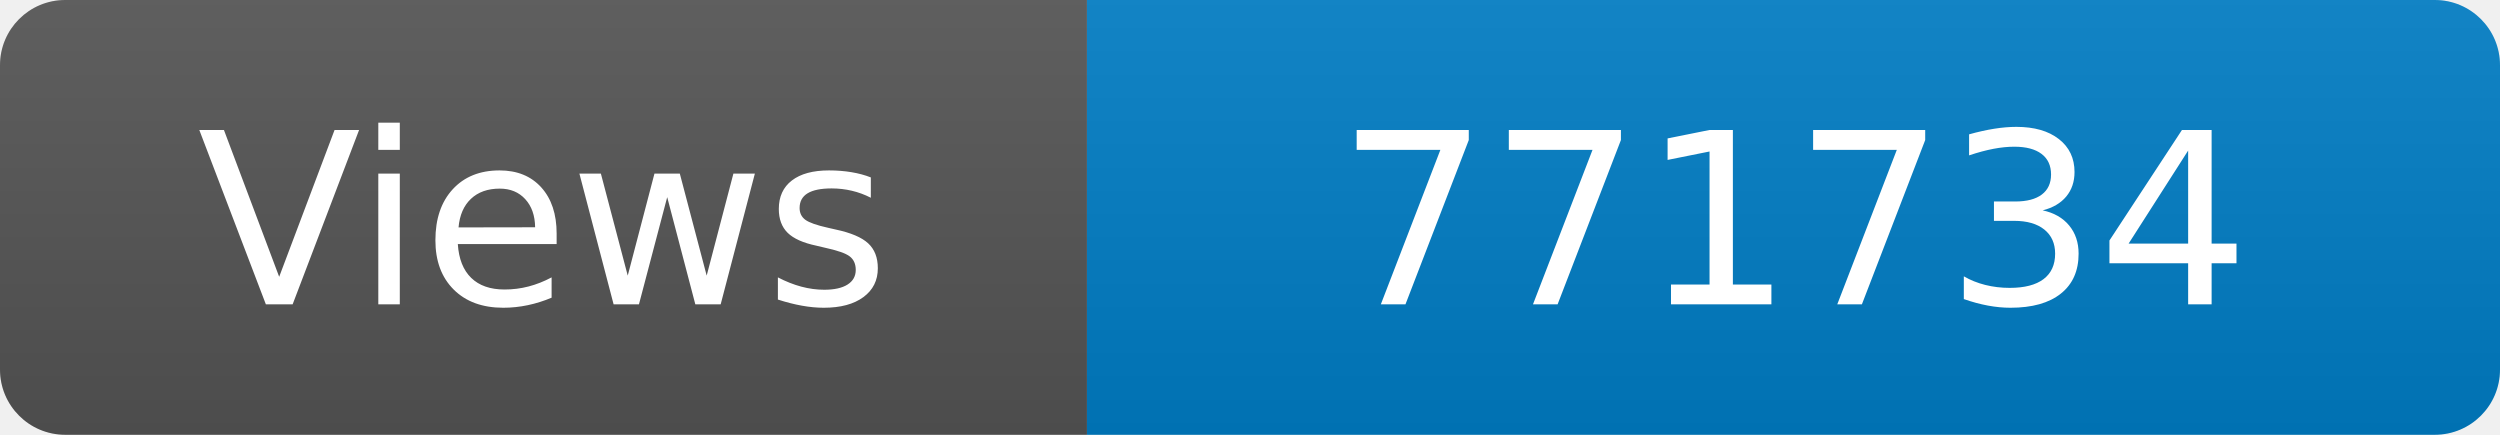
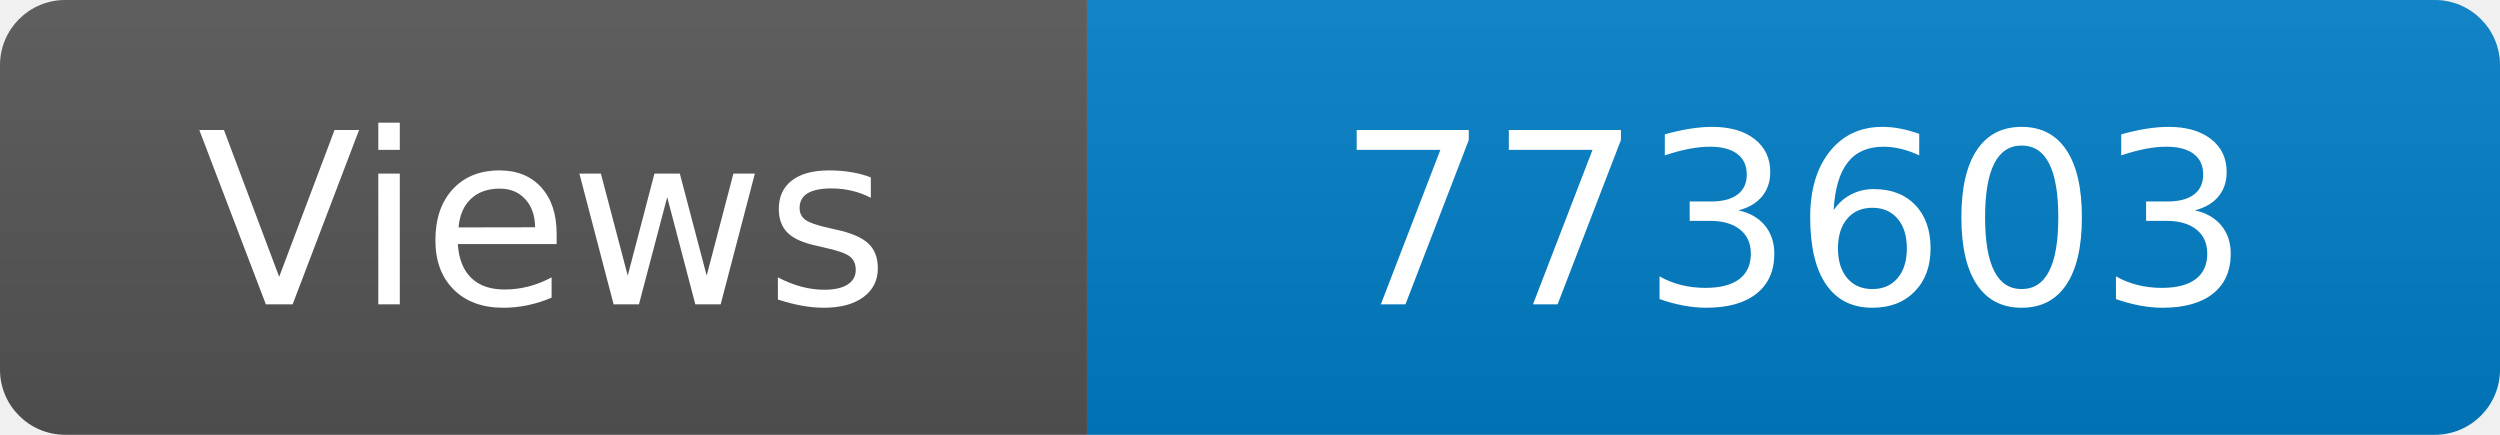
<svg xmlns="http://www.w3.org/2000/svg" width="115" height="20" role="img" aria-label="Maintained?: yes">
  <linearGradient id="s" x2="0" y2="100%">
    <stop offset="0" stop-color="#bbb" stop-opacity=".1" />
    <stop offset="1" stop-opacity=".1" />
  </linearGradient>
  <clipPath id="r">
    <rect width="115" height="20" rx="3" fill="#fff" />
  </clipPath>
  <g clip-path="url(#r)">
    <rect width="50" height="20" fill="#555" />
    <rect x="50" width="160" height="20" fill="#007ec6" />
    <rect width="115" height="20" fill="url(#s)" />
  </g>
  <g fill="#fff" text-anchor="middle" font-family="Verdana,Geneva,DejaVu Sans,sans-serif" font-size="110">
    <text x="250" y="140" transform="scale(.1)" fill="#fff">Views</text>
-     <text x="825" y="140" transform="scale(.1)" fill="#fff">771734</text>
+     <text x="825" y="140" transform="scale(.1)" fill="#fff">773603</text>
  </g>
</svg>
